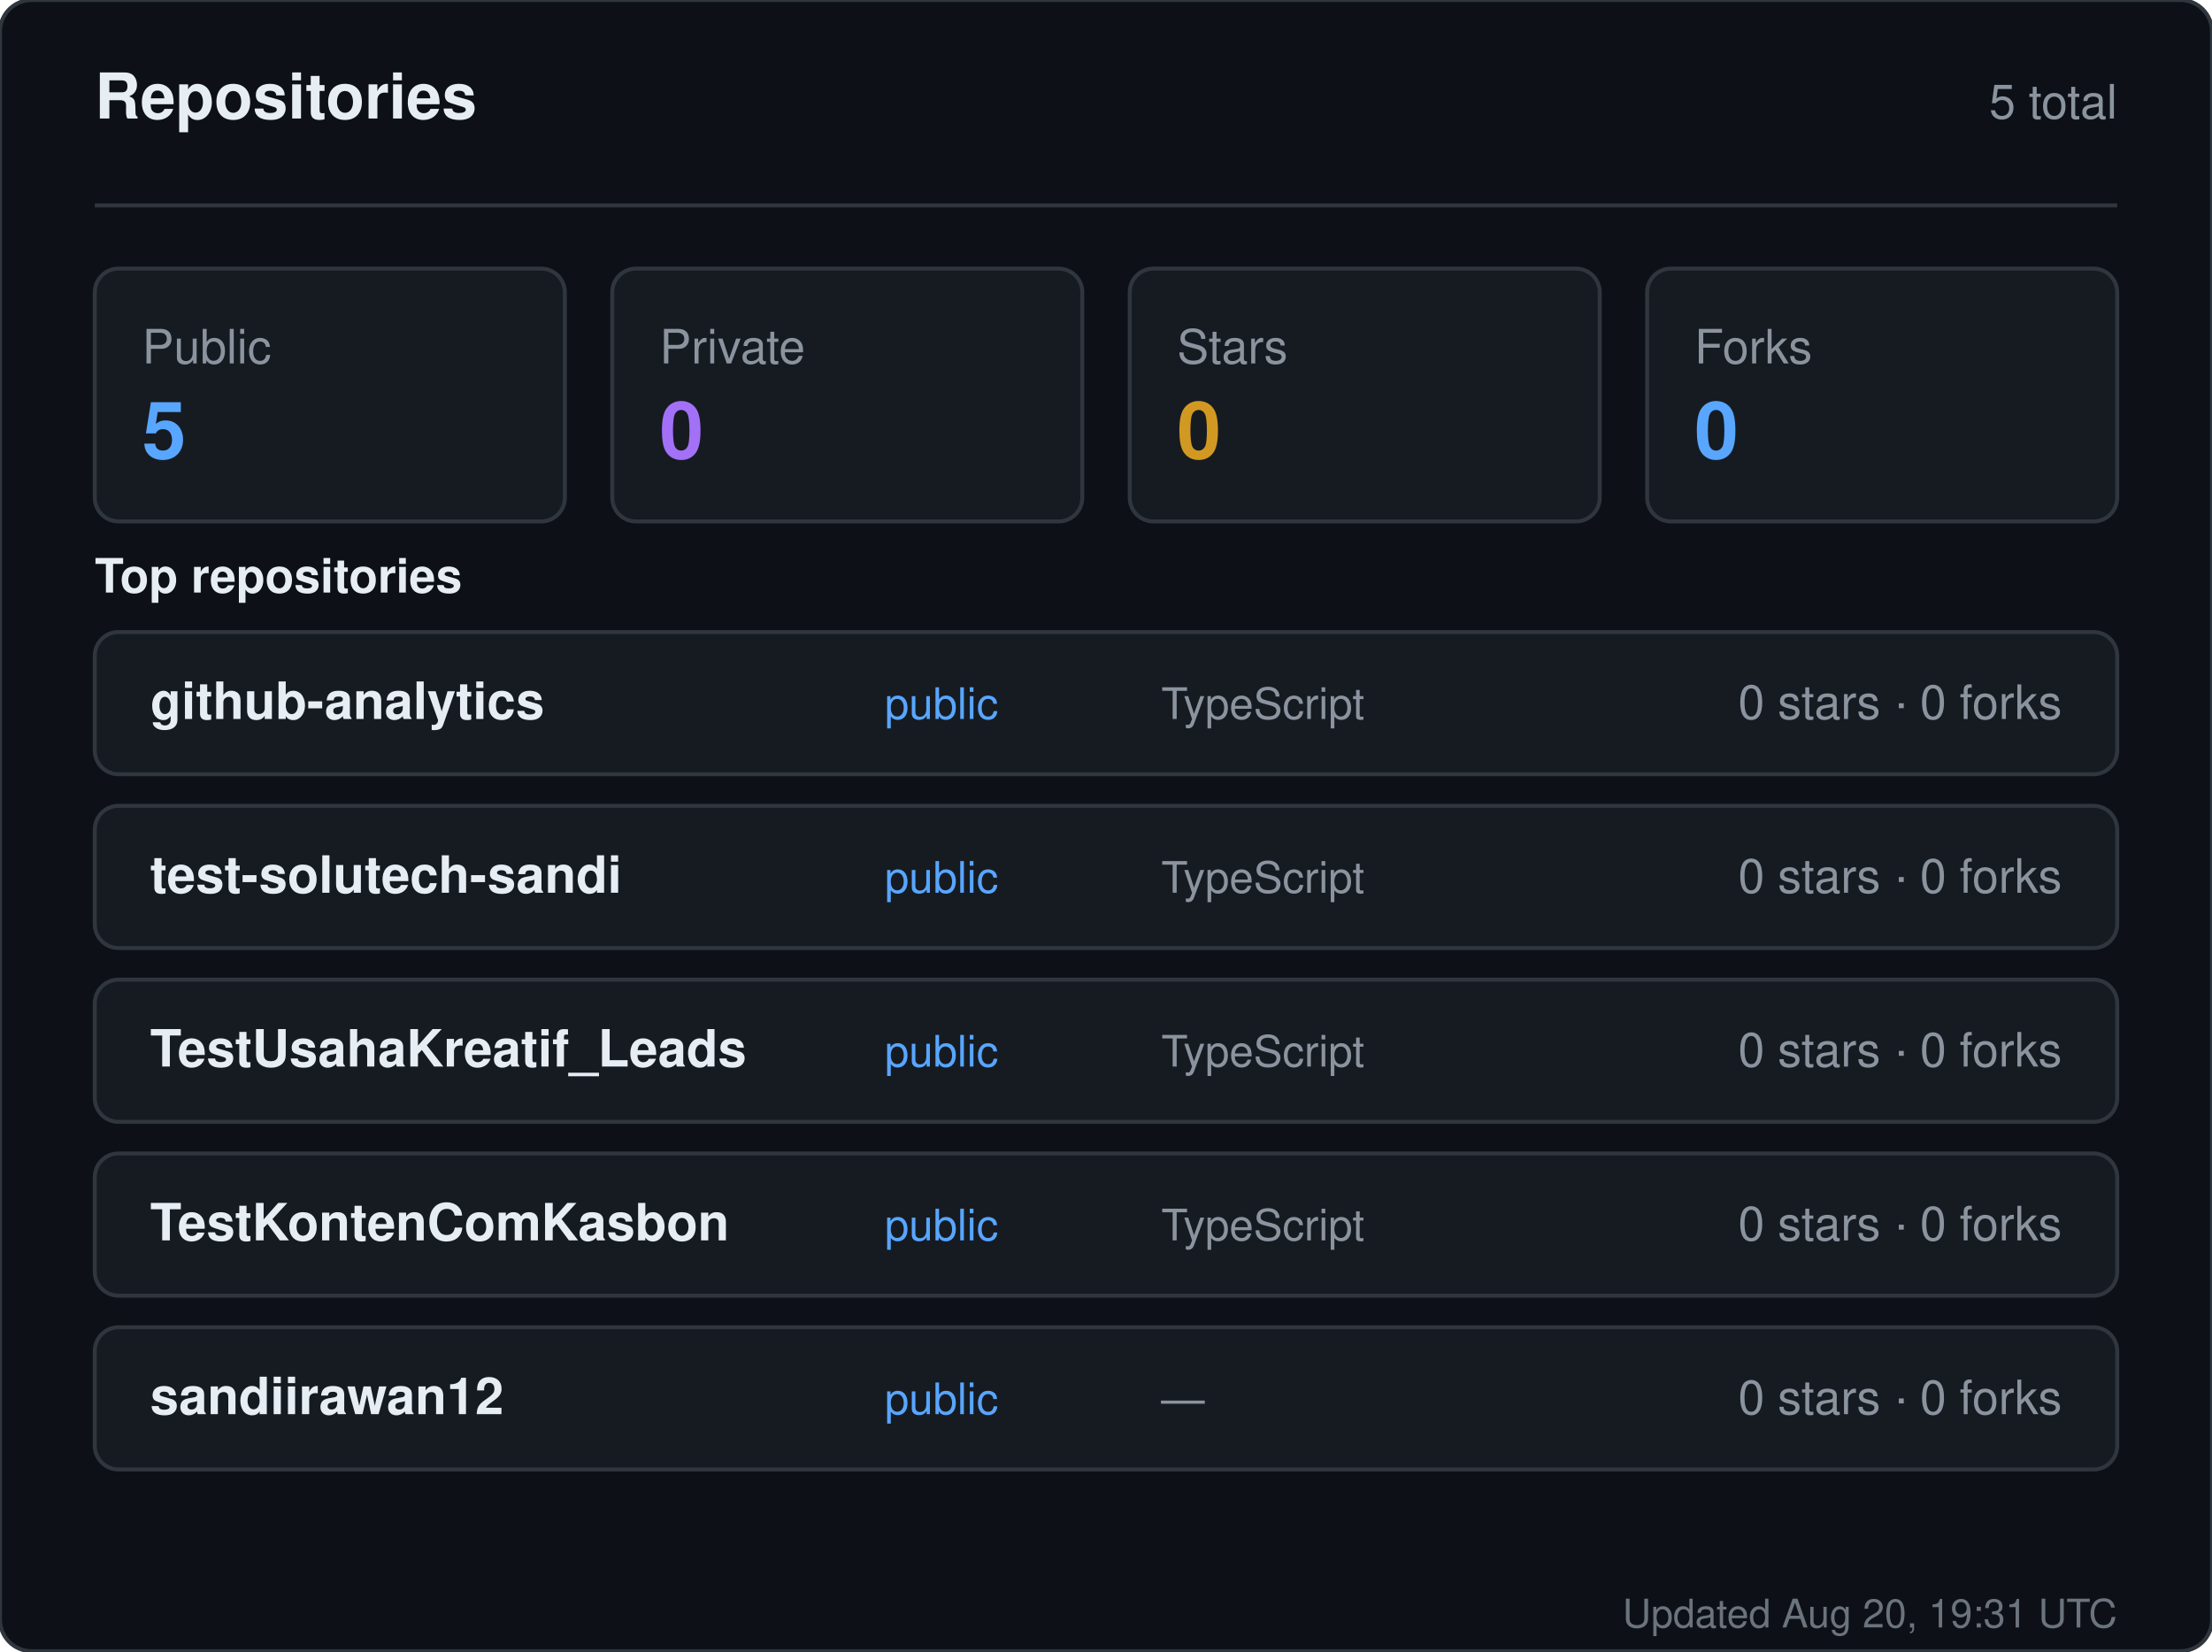
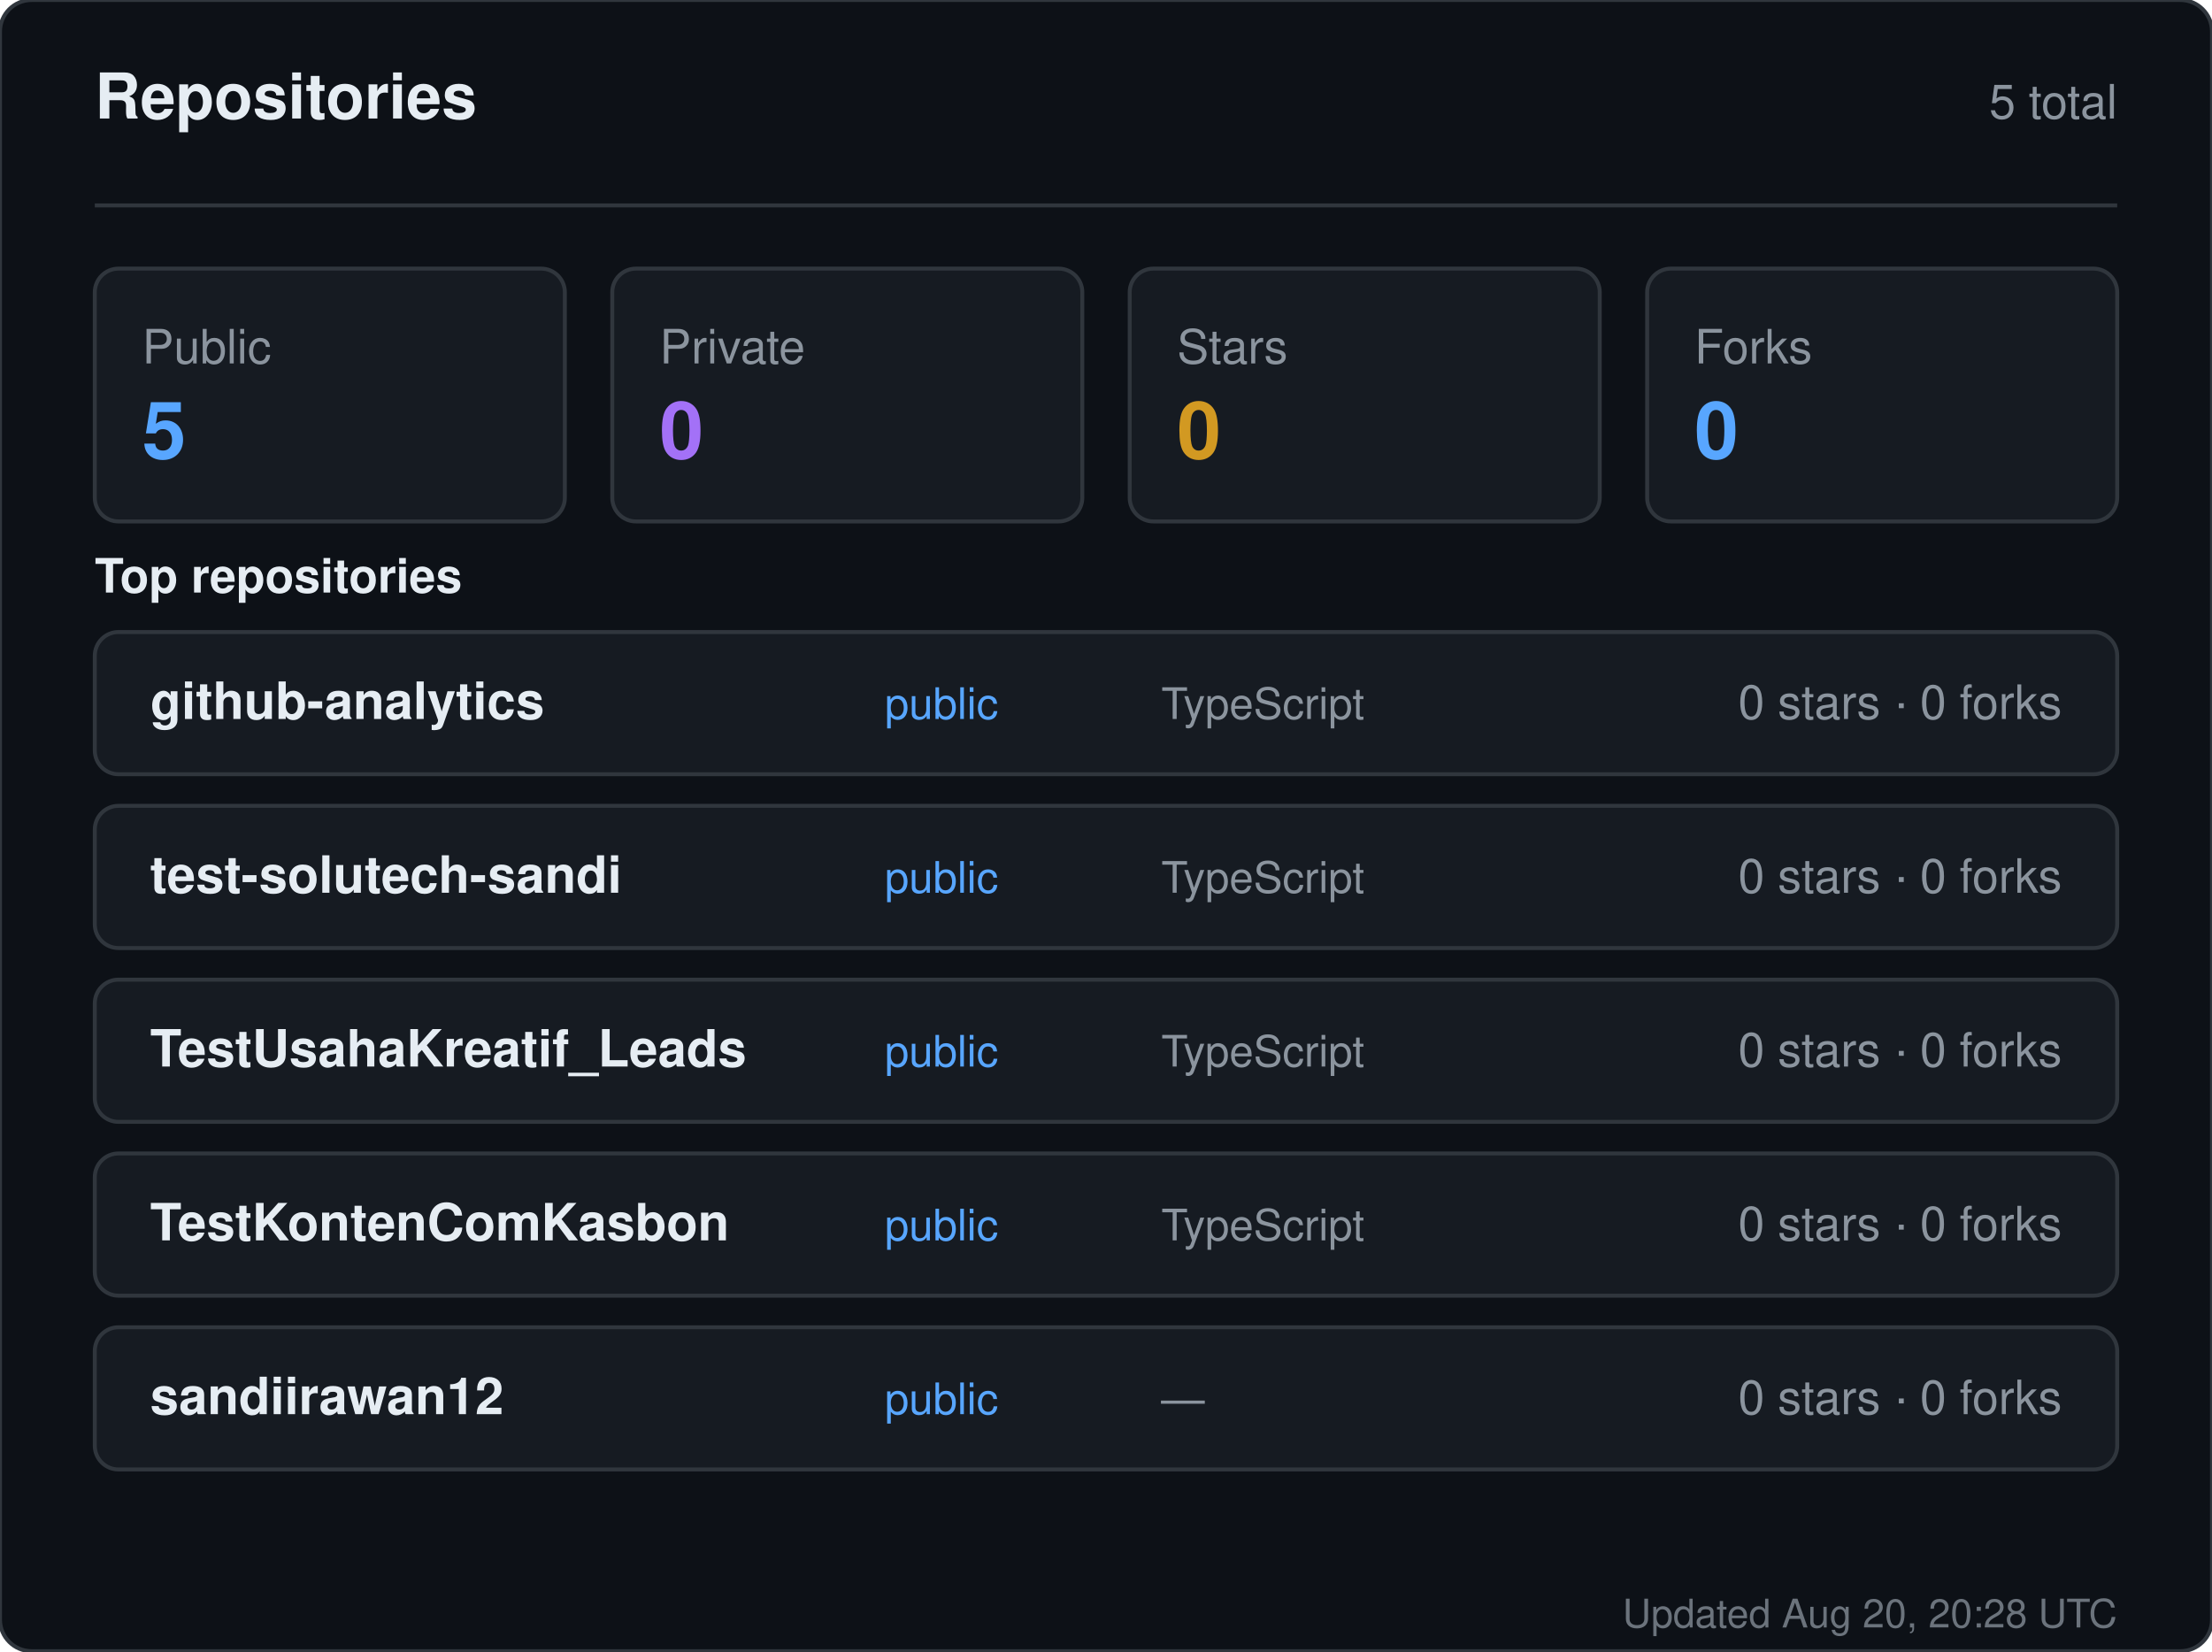
<svg xmlns="http://www.w3.org/2000/svg" width="560" height="418" viewBox="0 0 560 418" role="img" aria-label="Repositories for sandiirawan12">
  <rect width="560" height="418" rx="8" fill="#0d1117" stroke="#30363d" />
  <g font-family="-apple-system, BlinkMacSystemFont, Segoe UI, Helvetica, Arial, sans-serif">
    <text x="24" y="30" fill="#e6edf3" font-size="16" font-weight="700">Repositories</text>
    <text x="536" y="30" fill="#8b949e" font-size="12" text-anchor="end">5 total</text>
    <line x1="24" y1="52" x2="536" y2="52" stroke="#30363d" />
    <rect x="24" y="68" width="119" height="64" rx="6" fill="#161b22" stroke="#30363d" />
    <text x="36" y="92" fill="#8b949e" font-size="12">Public</text>
    <text x="36" y="116" fill="#58a6ff" font-size="20" font-weight="700">5</text>
    <rect x="155" y="68" width="119" height="64" rx="6" fill="#161b22" stroke="#30363d" />
    <text x="167" y="92" fill="#8b949e" font-size="12">Private</text>
    <text x="167" y="116" fill="#a371f7" font-size="20" font-weight="700">0</text>
    <rect x="286" y="68" width="119" height="64" rx="6" fill="#161b22" stroke="#30363d" />
    <text x="298" y="92" fill="#8b949e" font-size="12">Stars</text>
    <text x="298" y="116" fill="#d29922" font-size="20" font-weight="700">0</text>
    <rect x="417" y="68" width="119" height="64" rx="6" fill="#161b22" stroke="#30363d" />
    <text x="429" y="92" fill="#8b949e" font-size="12">Forks</text>
    <text x="429" y="116" fill="#58a6ff" font-size="20" font-weight="700">0</text>
    <text x="24" y="150" fill="#e6edf3" font-size="12" font-weight="600">Top repositories</text>
    <rect x="24" y="160" width="512" height="36" rx="6" fill="#161b22" stroke="#30363d" />
    <text x="38" y="182" fill="#e6edf3" font-size="13" font-weight="600">github-analytics</text>
    <text x="224" y="182" fill="#58a6ff" font-size="11">public</text>
    <text x="294" y="182" fill="#8b949e" font-size="11">TypeScript</text>
    <text x="522" y="182" fill="#8b949e" font-size="12" text-anchor="end">0 stars · 0 forks</text>
    <rect x="24" y="204" width="512" height="36" rx="6" fill="#161b22" stroke="#30363d" />
    <text x="38" y="226" fill="#e6edf3" font-size="13" font-weight="600">test-solutech-sandi</text>
    <text x="224" y="226" fill="#58a6ff" font-size="11">public</text>
    <text x="294" y="226" fill="#8b949e" font-size="11">TypeScript</text>
    <text x="522" y="226" fill="#8b949e" font-size="12" text-anchor="end">0 stars · 0 forks</text>
    <rect x="24" y="248" width="512" height="36" rx="6" fill="#161b22" stroke="#30363d" />
    <text x="38" y="270" fill="#e6edf3" font-size="13" font-weight="600">TestUsahaKreatif_Leads</text>
    <text x="224" y="270" fill="#58a6ff" font-size="11">public</text>
    <text x="294" y="270" fill="#8b949e" font-size="11">TypeScript</text>
    <text x="522" y="270" fill="#8b949e" font-size="12" text-anchor="end">0 stars · 0 forks</text>
    <rect x="24" y="292" width="512" height="36" rx="6" fill="#161b22" stroke="#30363d" />
    <text x="38" y="314" fill="#e6edf3" font-size="13" font-weight="600">TestKontenComKasbon</text>
    <text x="224" y="314" fill="#58a6ff" font-size="11">public</text>
    <text x="294" y="314" fill="#8b949e" font-size="11">TypeScript</text>
    <text x="522" y="314" fill="#8b949e" font-size="12" text-anchor="end">0 stars · 0 forks</text>
    <rect x="24" y="336" width="512" height="36" rx="6" fill="#161b22" stroke="#30363d" />
    <text x="38" y="358" fill="#e6edf3" font-size="13" font-weight="600">sandiirawan12</text>
    <text x="224" y="358" fill="#58a6ff" font-size="11">public</text>
    <text x="294" y="358" fill="#8b949e" font-size="11">—</text>
    <text x="522" y="358" fill="#8b949e" font-size="12" text-anchor="end">0 stars · 0 forks</text>
-     <text x="536" y="412" fill="#8b949e" font-size="10" text-anchor="end" opacity="0.75">Updated Aug 20, 19:31 UTC</text>
+     <text x="536" y="412" fill="#8b949e" font-size="10" text-anchor="end" opacity="0.75">Updated Aug 20, 20:28 UTC</text>
  </g>
</svg>
